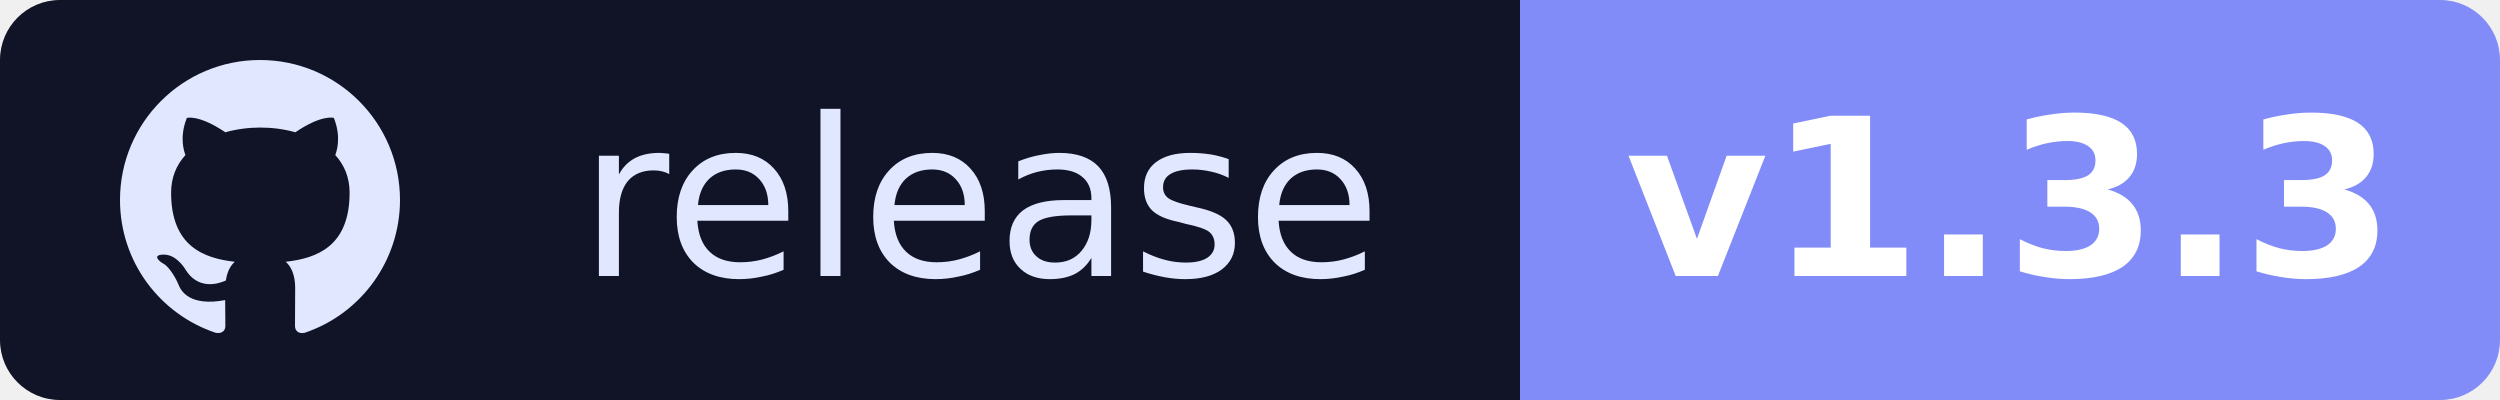
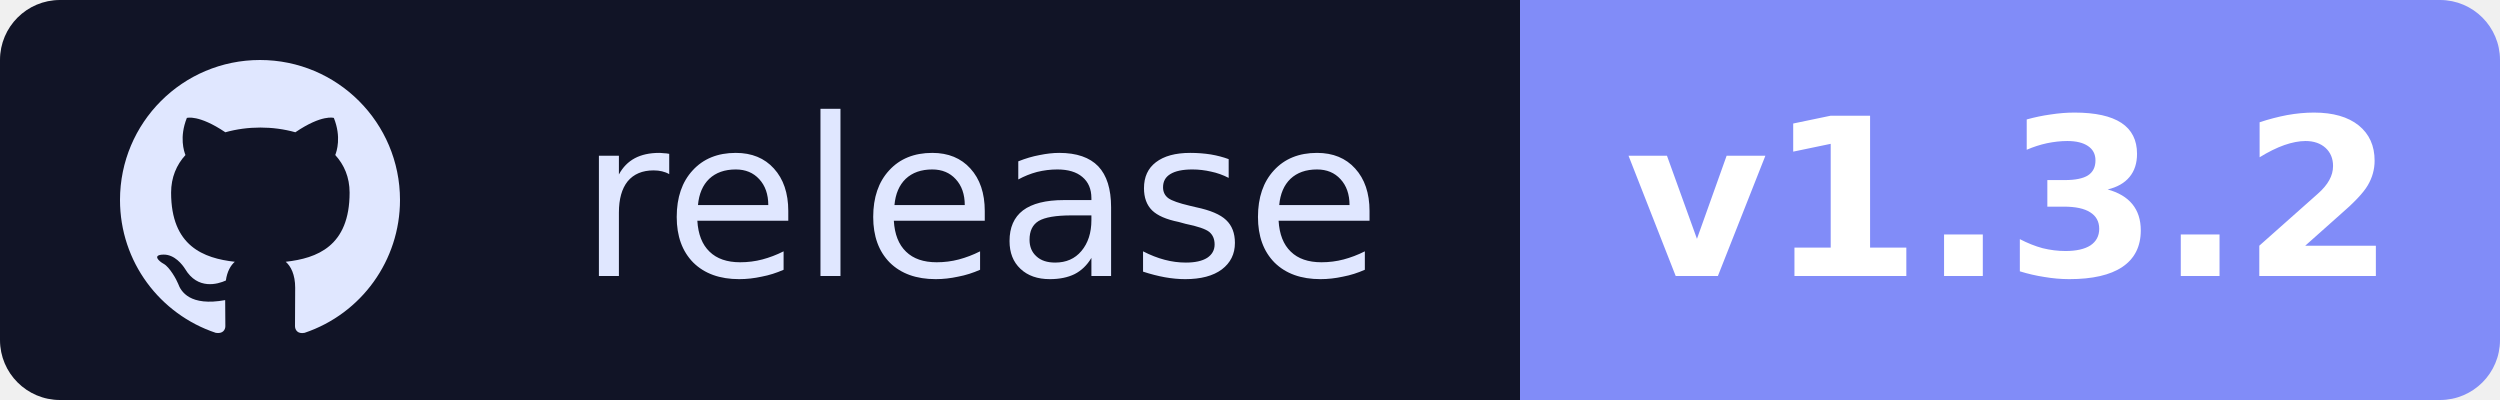
- <svg xmlns="http://www.w3.org/2000/svg" width="125" height="20" viewBox="0 0 125 20" role="img" aria-label="release: v1.3.3">
+ <svg xmlns="http://www.w3.org/2000/svg" width="125" height="20" viewBox="0 0 125 20" role="img" aria-label="release: v1.3.2">
  <defs>
    <clipPath id="badgeClip">
      <rect width="125" height="20" rx="3" />
    </clipPath>
  </defs>
  <g clip-path="url(#badgeClip)">
    <rect width="76" height="20" fill="#111426" />
    <rect x="76" width="49" height="20" fill="#818CF8" />
  </g>
  <g transform="translate(6, 3) scale(0.875)">
    <path fill="#E0E7FF" d="M8 0C3.58 0 0 3.58 0 8c0 3.54 2.29 6.53 5.47 7.59.4.07.55-.17.55-.38 0-.19-.01-.82-.01-1.49-2.01.37-2.53-.49-2.69-.94-.09-.23-.48-.94-.82-1.13-.28-.15-.68-.52-.01-.53.63-.01 1.08.58 1.23.82.72 1.21 1.87.87 2.33.66.07-.52.28-.87.51-1.07-1.78-.2-3.64-.89-3.64-3.95 0-.87.31-1.59.82-2.15-.08-.2-.36-1.02.08-2.12 0 0 .67-.21 2.2.82.64-.18 1.32-.27 2-.27s1.36.09 2 .27c1.53-1.04 2.2-.82 2.2-.82.44 1.1.16 1.92.08 2.12.51.56.82 1.27.82 2.15 0 3.07-1.87 3.75-3.65 3.95.29.25.54.73.54 1.48 0 1.07-.01 1.93-.01 2.2 0 .21.15.46.55.38A8.01 8.01 0 0 0 16 8c0-4.42-3.58-8-8-8Z" />
  </g>
  <text x="49.0" y="13.8" text-anchor="middle" fill="#E0E7FF" font-family="Verdana, Geneva, 'DejaVu Sans', sans-serif" font-size="11" font-weight="500">release</text>
-   <text x="100.5" y="13.8" text-anchor="middle" fill="#FFFFFF" font-family="Verdana, Geneva, 'DejaVu Sans', sans-serif" font-size="11" font-weight="600">v1.3.3</text>
+   <text x="100.5" y="13.8" text-anchor="middle" fill="#FFFFFF" font-family="Verdana, Geneva, 'DejaVu Sans', sans-serif" font-size="11" font-weight="600">v1.3.2</text>
</svg>
